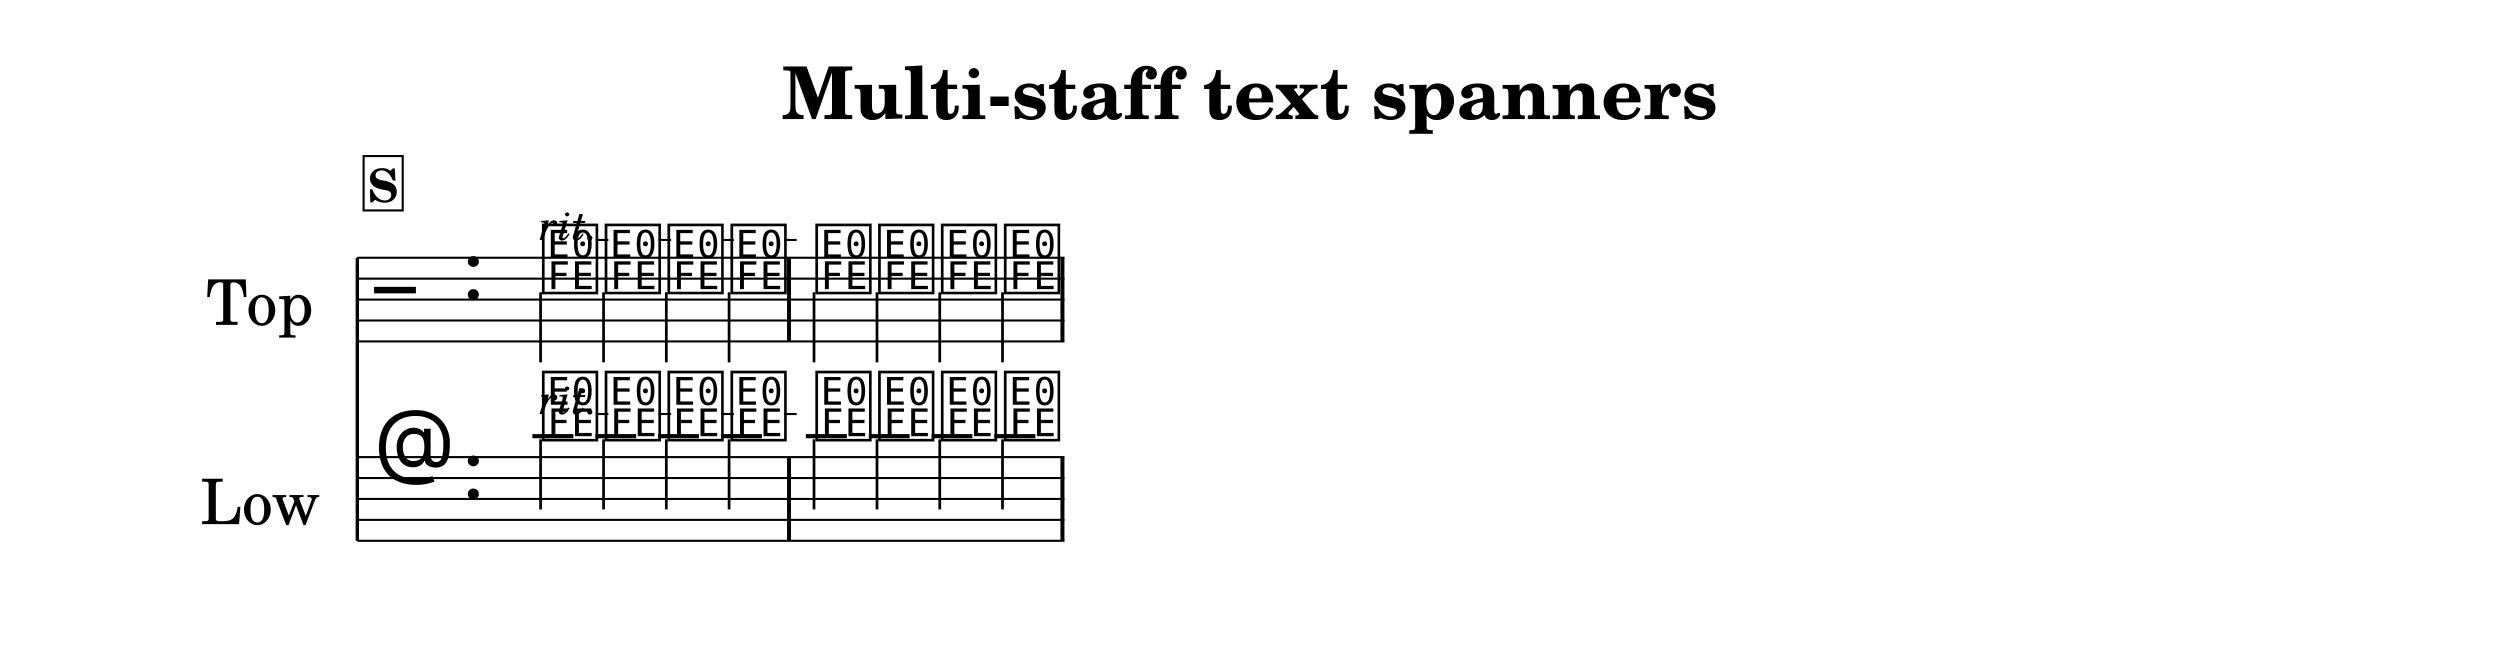
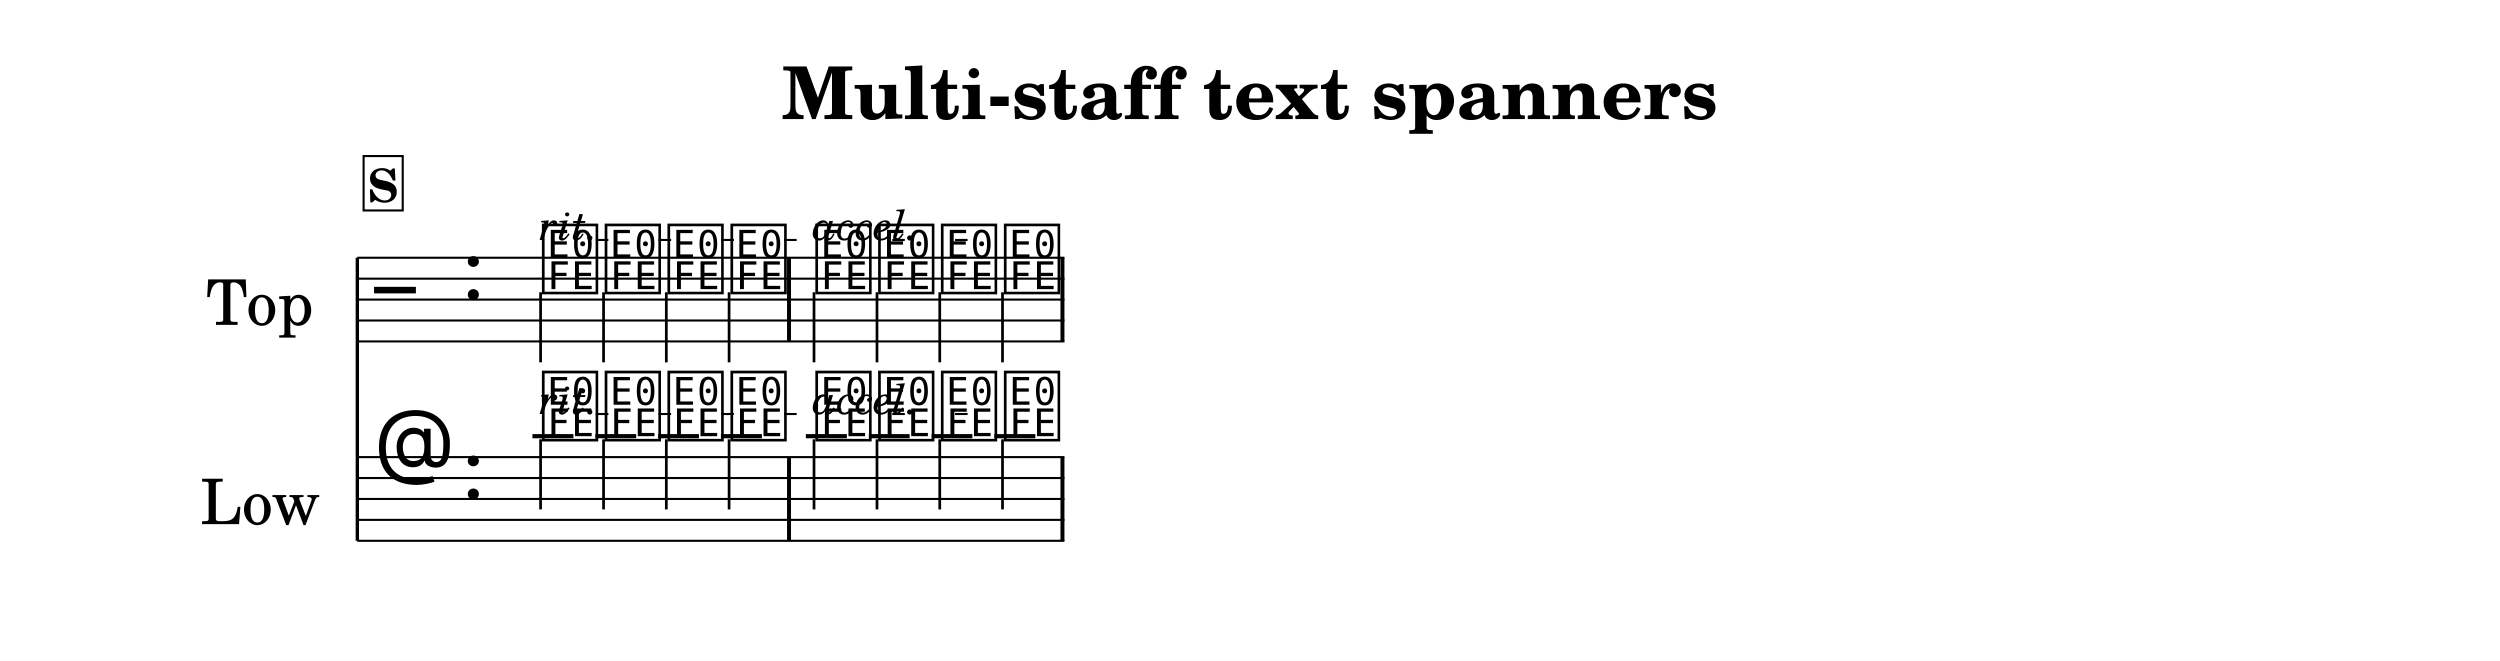
<svg xmlns="http://www.w3.org/2000/svg" width="1195.0" height="315.9" viewBox="0 0 119.50 31.59" font-family="TeX Gyre Schola, serif">
  <style>
  @font-face { font-family: 'Emmentaler'; src: local('Emmentaler'); }
  .music { font-family: 'Emmentaler', serif; }
</style>
  <rect x="0" y="0" width="119.50" height="31.59" fill="#FFFFFF" />
-   <text x="59.75" y="5.69" font-size="3.49" font-weight="bold" text-anchor="middle" data-pos="335">Multi-staff text spanners</text>
+   <text x="59.75" y="5.69" font-size="3.49" font-weight="bold" text-anchor="middle" data-pos="406">Multi-staff text spanners</text>
  <g transform="translate(8.54,0.00) scale(1,1)">
    <text x="6.45" y="14.32" font-size="3.00" text-anchor="end" dominant-baseline="central">Top</text>
    <text x="6.77" y="23.85" font-size="3.00" text-anchor="end" dominant-baseline="central">Low</text>
    <line x1="8.54" y1="12.32" x2="8.54" y2="25.85" stroke="#000000" stroke-width="0.160" />
    <line x1="8.54" y1="12.32" x2="42.34" y2="12.32" stroke="#000000" stroke-width="0.100" />
    <line x1="8.54" y1="13.32" x2="42.34" y2="13.32" stroke="#000000" stroke-width="0.100" />
    <line x1="8.54" y1="14.32" x2="42.34" y2="14.32" stroke="#000000" stroke-width="0.100" />
    <line x1="8.54" y1="15.32" x2="42.34" y2="15.32" stroke="#000000" stroke-width="0.100" />
    <line x1="8.54" y1="16.32" x2="42.34" y2="16.32" stroke="#000000" stroke-width="0.100" />
-     <text class="music" x="9.34" y="15.32" font-size="4.00" data-pos="379"></text>
+     <text class="music" x="9.34" y="15.32" font-size="4.00" data-pos="450"></text>
    <text class="music" x="13.54" y="14.32" font-size="4.00"></text>
-     <text class="music" x="17.24" y="13.82" font-size="4.00" data-pos="431"></text>
+     <text class="music" x="17.24" y="13.82" font-size="4.00" data-pos="502"></text>
    <line x1="17.30" y1="13.97" x2="17.30" y2="17.32" stroke="#000000" stroke-width="0.130" />
-     <text class="music" x="20.24" y="13.82" font-size="4.00" data-pos="439"></text>
+     <text class="music" x="20.24" y="13.82" font-size="4.00" data-pos="510"></text>
    <line x1="20.31" y1="13.97" x2="20.31" y2="17.32" stroke="#000000" stroke-width="0.130" />
-     <text class="music" x="23.24" y="13.82" font-size="4.00" data-pos="443"></text>
+     <text class="music" x="23.24" y="13.82" font-size="4.00" data-pos="514"></text>
    <line x1="23.31" y1="13.97" x2="23.31" y2="17.32" stroke="#000000" stroke-width="0.130" />
-     <text class="music" x="26.25" y="13.82" font-size="4.00" data-pos="447"></text>
+     <text class="music" x="26.25" y="13.82" font-size="4.00" data-pos="518"></text>
    <line x1="26.31" y1="13.97" x2="26.31" y2="17.32" stroke="#000000" stroke-width="0.130" />
-     <text class="music" x="30.31" y="13.82" font-size="4.00" data-pos="453"></text>
+     <text class="music" x="30.31" y="13.82" font-size="4.00" data-pos="524"></text>
    <line x1="30.37" y1="13.97" x2="30.37" y2="17.32" stroke="#000000" stroke-width="0.130" />
-     <text class="music" x="33.31" y="13.82" font-size="4.00" data-pos="463"></text>
+     <text class="music" x="33.31" y="13.82" font-size="4.00" data-pos="533"></text>
    <line x1="33.38" y1="13.97" x2="33.38" y2="17.32" stroke="#000000" stroke-width="0.130" />
-     <text class="music" x="36.31" y="13.82" font-size="4.00" data-pos="467"></text>
+     <text class="music" x="36.31" y="13.82" font-size="4.00" data-pos="543"></text>
    <line x1="36.38" y1="13.97" x2="36.38" y2="17.32" stroke="#000000" stroke-width="0.130" />
-     <text class="music" x="39.32" y="13.82" font-size="4.00" data-pos="471"></text>
+     <text class="music" x="39.32" y="13.82" font-size="4.00" data-pos="547"></text>
    <line x1="39.38" y1="13.97" x2="39.38" y2="17.32" stroke="#000000" stroke-width="0.130" />
-     <rect x="29.08" y="12.32" width="0.19" height="4.00" data-pos="451" />
-     <rect x="42.15" y="12.32" width="0.19" height="4.00" data-pos="475" />
+     <rect x="29.08" y="12.32" width="0.19" height="4.00" data-pos="522" />
+     <rect x="42.15" y="12.32" width="0.19" height="4.00" data-pos="558" />
    <line x1="8.54" y1="21.85" x2="42.34" y2="21.85" stroke="#000000" stroke-width="0.100" />
    <line x1="8.54" y1="22.85" x2="42.34" y2="22.85" stroke="#000000" stroke-width="0.100" />
    <line x1="8.54" y1="23.85" x2="42.34" y2="23.85" stroke="#000000" stroke-width="0.100" />
    <line x1="8.54" y1="24.85" x2="42.34" y2="24.85" stroke="#000000" stroke-width="0.100" />
    <line x1="8.54" y1="25.85" x2="42.34" y2="25.85" stroke="#000000" stroke-width="0.100" />
-     <text class="music" x="9.34" y="22.85" font-size="4.00" data-pos="404"></text>
+     <text class="music" x="9.34" y="22.85" font-size="4.00" data-pos="475"></text>
    <text class="music" x="13.54" y="23.85" font-size="4.00"></text>
    <line x1="16.91" y1="20.85" x2="18.87" y2="20.85" stroke="#000000" stroke-width="0.200" />
    <line x1="19.92" y1="20.85" x2="21.87" y2="20.85" stroke="#000000" stroke-width="0.200" />
    <line x1="22.92" y1="20.85" x2="24.87" y2="20.85" stroke="#000000" stroke-width="0.200" />
    <line x1="25.92" y1="20.85" x2="27.88" y2="20.85" stroke="#000000" stroke-width="0.200" />
    <line x1="29.98" y1="20.85" x2="31.94" y2="20.85" stroke="#000000" stroke-width="0.200" />
    <line x1="32.99" y1="20.85" x2="34.94" y2="20.85" stroke="#000000" stroke-width="0.200" />
    <line x1="35.99" y1="20.85" x2="37.94" y2="20.85" stroke="#000000" stroke-width="0.200" />
    <line x1="38.99" y1="20.85" x2="40.95" y2="20.85" stroke="#000000" stroke-width="0.200" />
-     <text class="music" x="17.24" y="20.85" font-size="4.00" data-pos="487"></text>
+     <text class="music" x="17.24" y="20.85" font-size="4.00" data-pos="570"></text>
    <line x1="17.30" y1="21.00" x2="17.30" y2="24.35" stroke="#000000" stroke-width="0.130" />
-     <text class="music" x="20.24" y="20.85" font-size="4.00" data-pos="494"></text>
+     <text class="music" x="20.24" y="20.85" font-size="4.00" data-pos="577"></text>
    <line x1="20.31" y1="21.00" x2="20.31" y2="24.35" stroke="#000000" stroke-width="0.130" />
-     <text class="music" x="23.24" y="20.85" font-size="4.00" data-pos="497"></text>
+     <text class="music" x="23.24" y="20.85" font-size="4.00" data-pos="580"></text>
    <line x1="23.31" y1="21.00" x2="23.31" y2="24.35" stroke="#000000" stroke-width="0.130" />
-     <text class="music" x="26.25" y="20.85" font-size="4.00" data-pos="500"></text>
+     <text class="music" x="26.25" y="20.85" font-size="4.00" data-pos="583"></text>
    <line x1="26.31" y1="21.00" x2="26.31" y2="24.35" stroke="#000000" stroke-width="0.130" />
-     <text class="music" x="30.31" y="20.85" font-size="4.00" data-pos="505"></text>
+     <text class="music" x="30.31" y="20.85" font-size="4.00" data-pos="588"></text>
    <line x1="30.37" y1="21.00" x2="30.37" y2="24.35" stroke="#000000" stroke-width="0.130" />
-     <text class="music" x="33.31" y="20.85" font-size="4.00" data-pos="514"></text>
+     <text class="music" x="33.31" y="20.85" font-size="4.00" data-pos="596"></text>
    <line x1="33.38" y1="21.00" x2="33.38" y2="24.35" stroke="#000000" stroke-width="0.130" />
-     <text class="music" x="36.31" y="20.85" font-size="4.00" data-pos="517"></text>
+     <text class="music" x="36.31" y="20.85" font-size="4.00" data-pos="605"></text>
    <line x1="36.38" y1="21.00" x2="36.38" y2="24.35" stroke="#000000" stroke-width="0.130" />
-     <text class="music" x="39.32" y="20.85" font-size="4.00" data-pos="520"></text>
+     <text class="music" x="39.32" y="20.85" font-size="4.00" data-pos="608"></text>
    <line x1="39.38" y1="21.00" x2="39.38" y2="24.35" stroke="#000000" stroke-width="0.130" />
-     <rect x="29.08" y="21.85" width="0.19" height="4.00" data-pos="503" />
-     <rect x="42.15" y="21.85" width="0.19" height="4.00" data-pos="523" />
-     <rect x="8.84" y="7.46" width="1.87" height="2.60" fill="#FFFFFF" stroke="#000000" stroke-width="0.100" data-pos="411" />
-     <text x="9.77" y="9.66" font-size="2.20" font-weight="bold" text-anchor="middle" data-pos="411">S</text>
-     <text x="17.24" y="11.47" font-size="2.00" font-style="italic" data-pos="434">rit.</text>
-     <line x1="19.94" y1="11.47" x2="30.06" y2="11.47" stroke="#000000" stroke-width="0.100" stroke-dasharray="0.60 2.40" data-pos="434" />
-     <text x="17.24" y="19.79" font-size="2.00" font-style="italic" data-pos="489">rit.</text>
-     <line x1="19.94" y1="19.79" x2="30.06" y2="19.79" stroke="#000000" stroke-width="0.100" stroke-dasharray="0.60 2.40" data-pos="489" />
+     <rect x="29.08" y="21.85" width="0.19" height="4.00" data-pos="586" />
+     <rect x="42.15" y="21.85" width="0.19" height="4.00" data-pos="618" />
+     <rect x="8.84" y="7.46" width="1.87" height="2.60" fill="#FFFFFF" stroke="#000000" stroke-width="0.100" data-pos="482" />
+     <text x="9.77" y="9.66" font-size="2.20" font-weight="bold" text-anchor="middle" data-pos="482">S</text>
+     <text x="17.24" y="11.47" font-size="2.00" font-style="italic" data-pos="505">rit.</text>
+     <line x1="19.94" y1="11.47" x2="30.06" y2="11.47" stroke="#000000" stroke-width="0.100" stroke-dasharray="0.60 2.40" data-pos="505" />
+     <text x="17.24" y="19.79" font-size="2.00" font-style="italic" data-pos="572">rit.</text>
+     <line x1="19.94" y1="19.79" x2="30.06" y2="19.79" stroke="#000000" stroke-width="0.100" stroke-dasharray="0.60 2.40" data-pos="572" />
+     <text x="30.31" y="11.47" font-size="2.00" font-style="italic" data-pos="536">accel.</text>
+     <line x1="34.11" y1="11.47" x2="39.07" y2="11.47" stroke="#000000" stroke-width="0.100" stroke-dasharray="0.60 2.40" data-pos="536" />
+     <text x="30.31" y="19.79" font-size="2.00" font-style="italic" data-pos="598">accel.</text>
+     <line x1="34.11" y1="19.79" x2="39.07" y2="19.79" stroke="#000000" stroke-width="0.100" stroke-dasharray="0.60 2.40" data-pos="598" />
  </g>
</svg>
